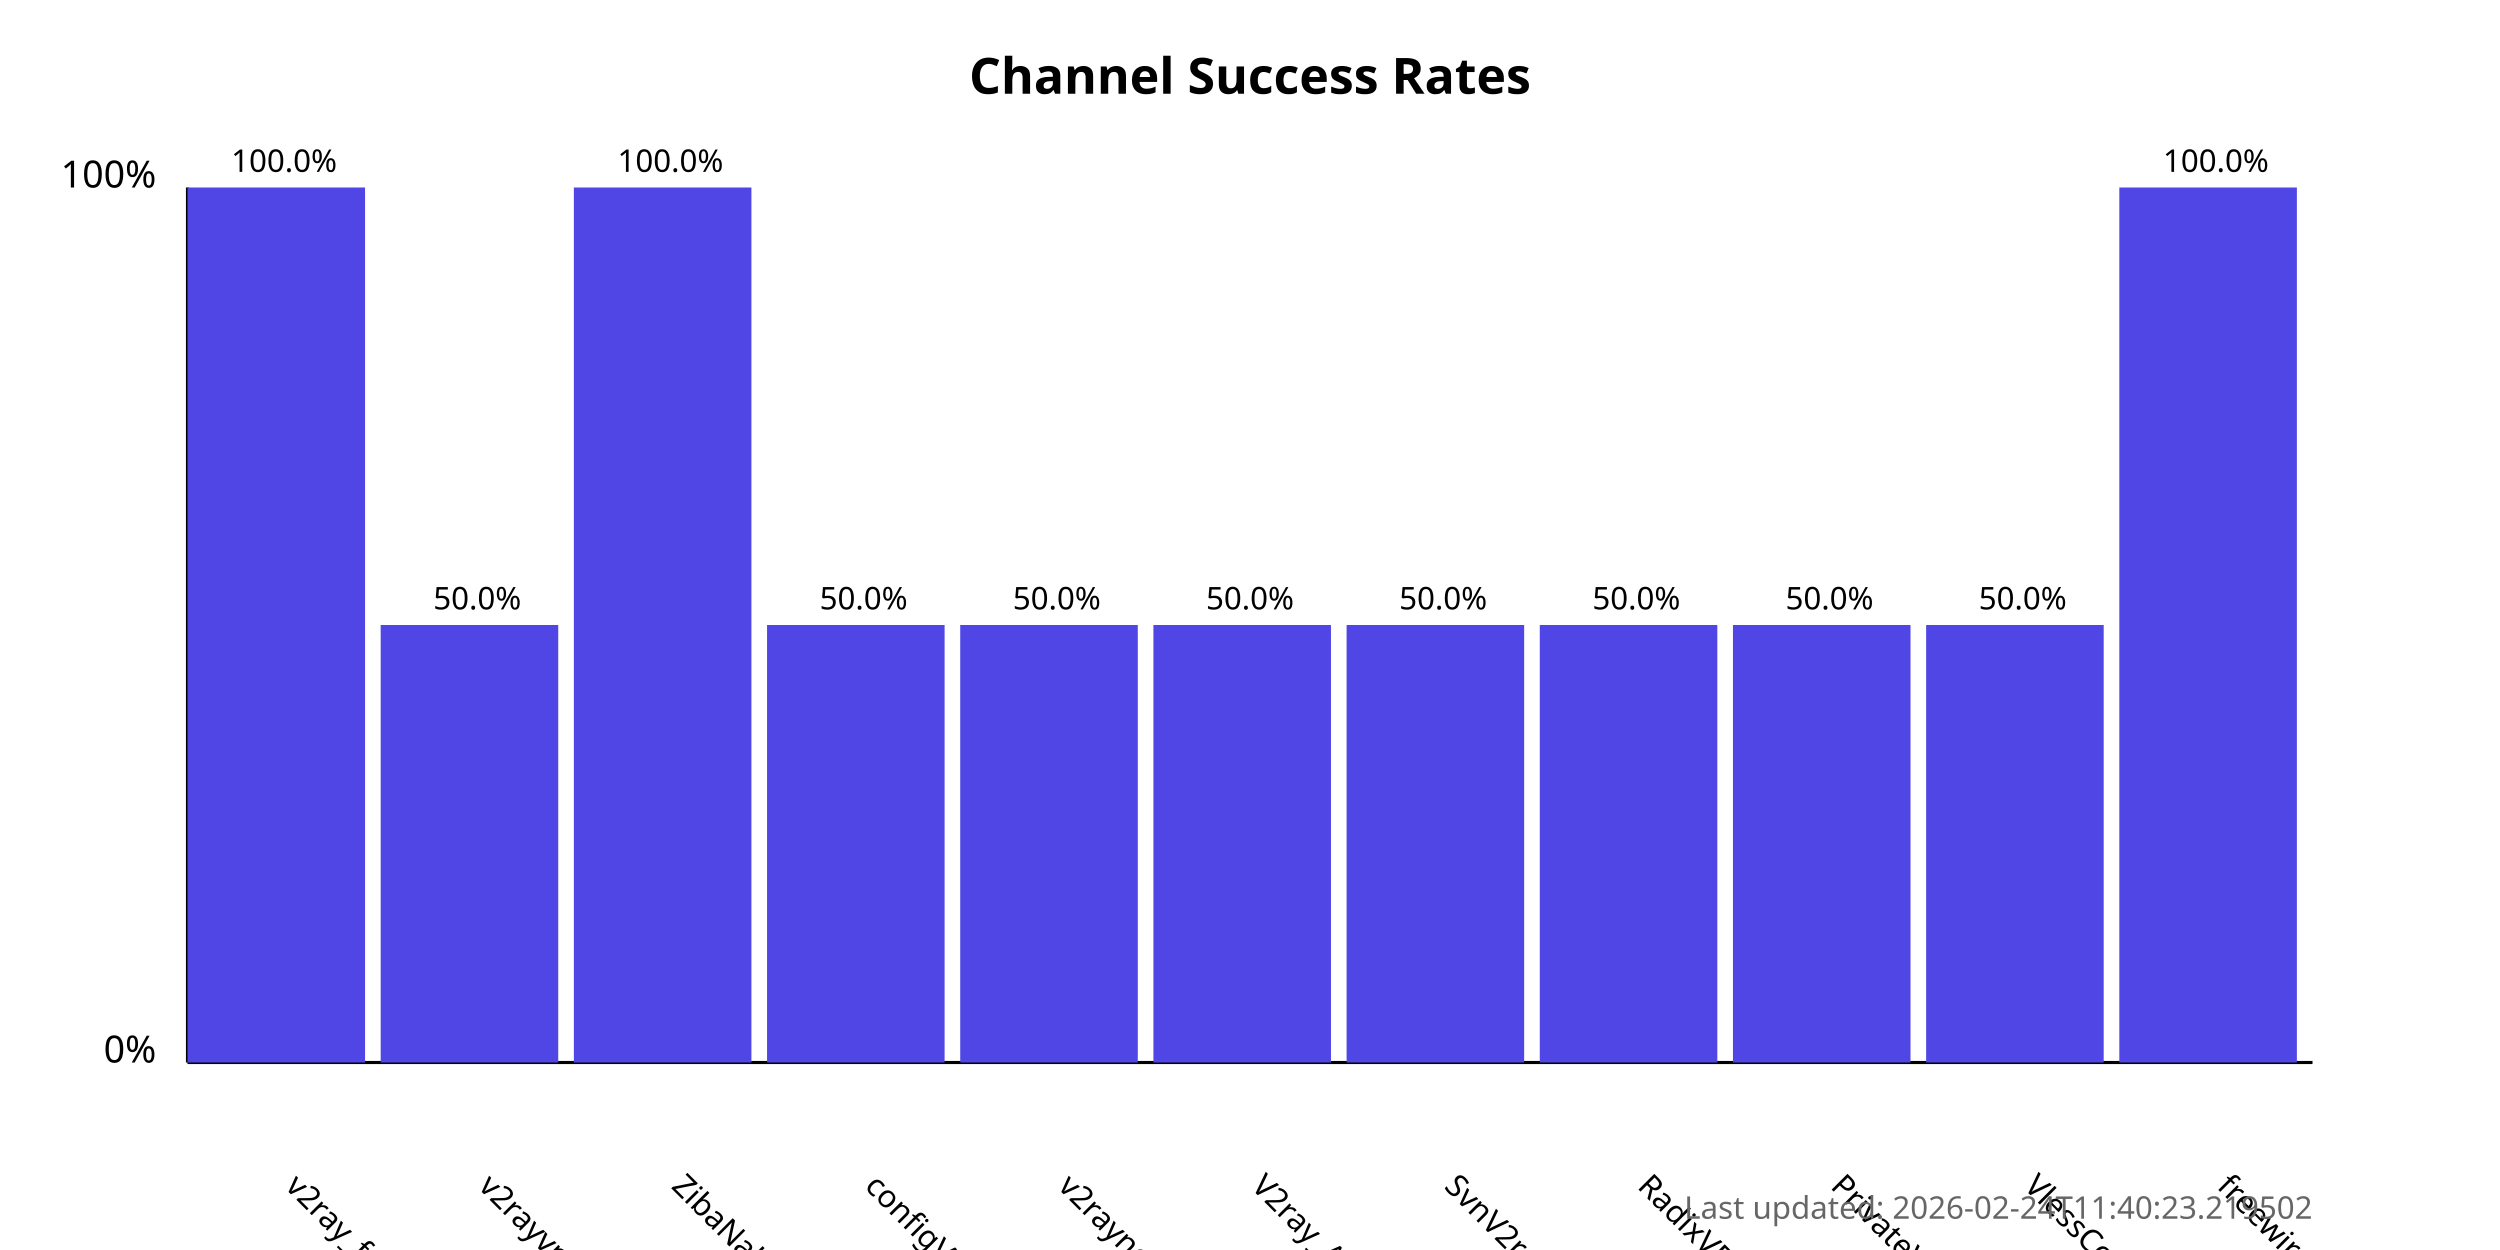
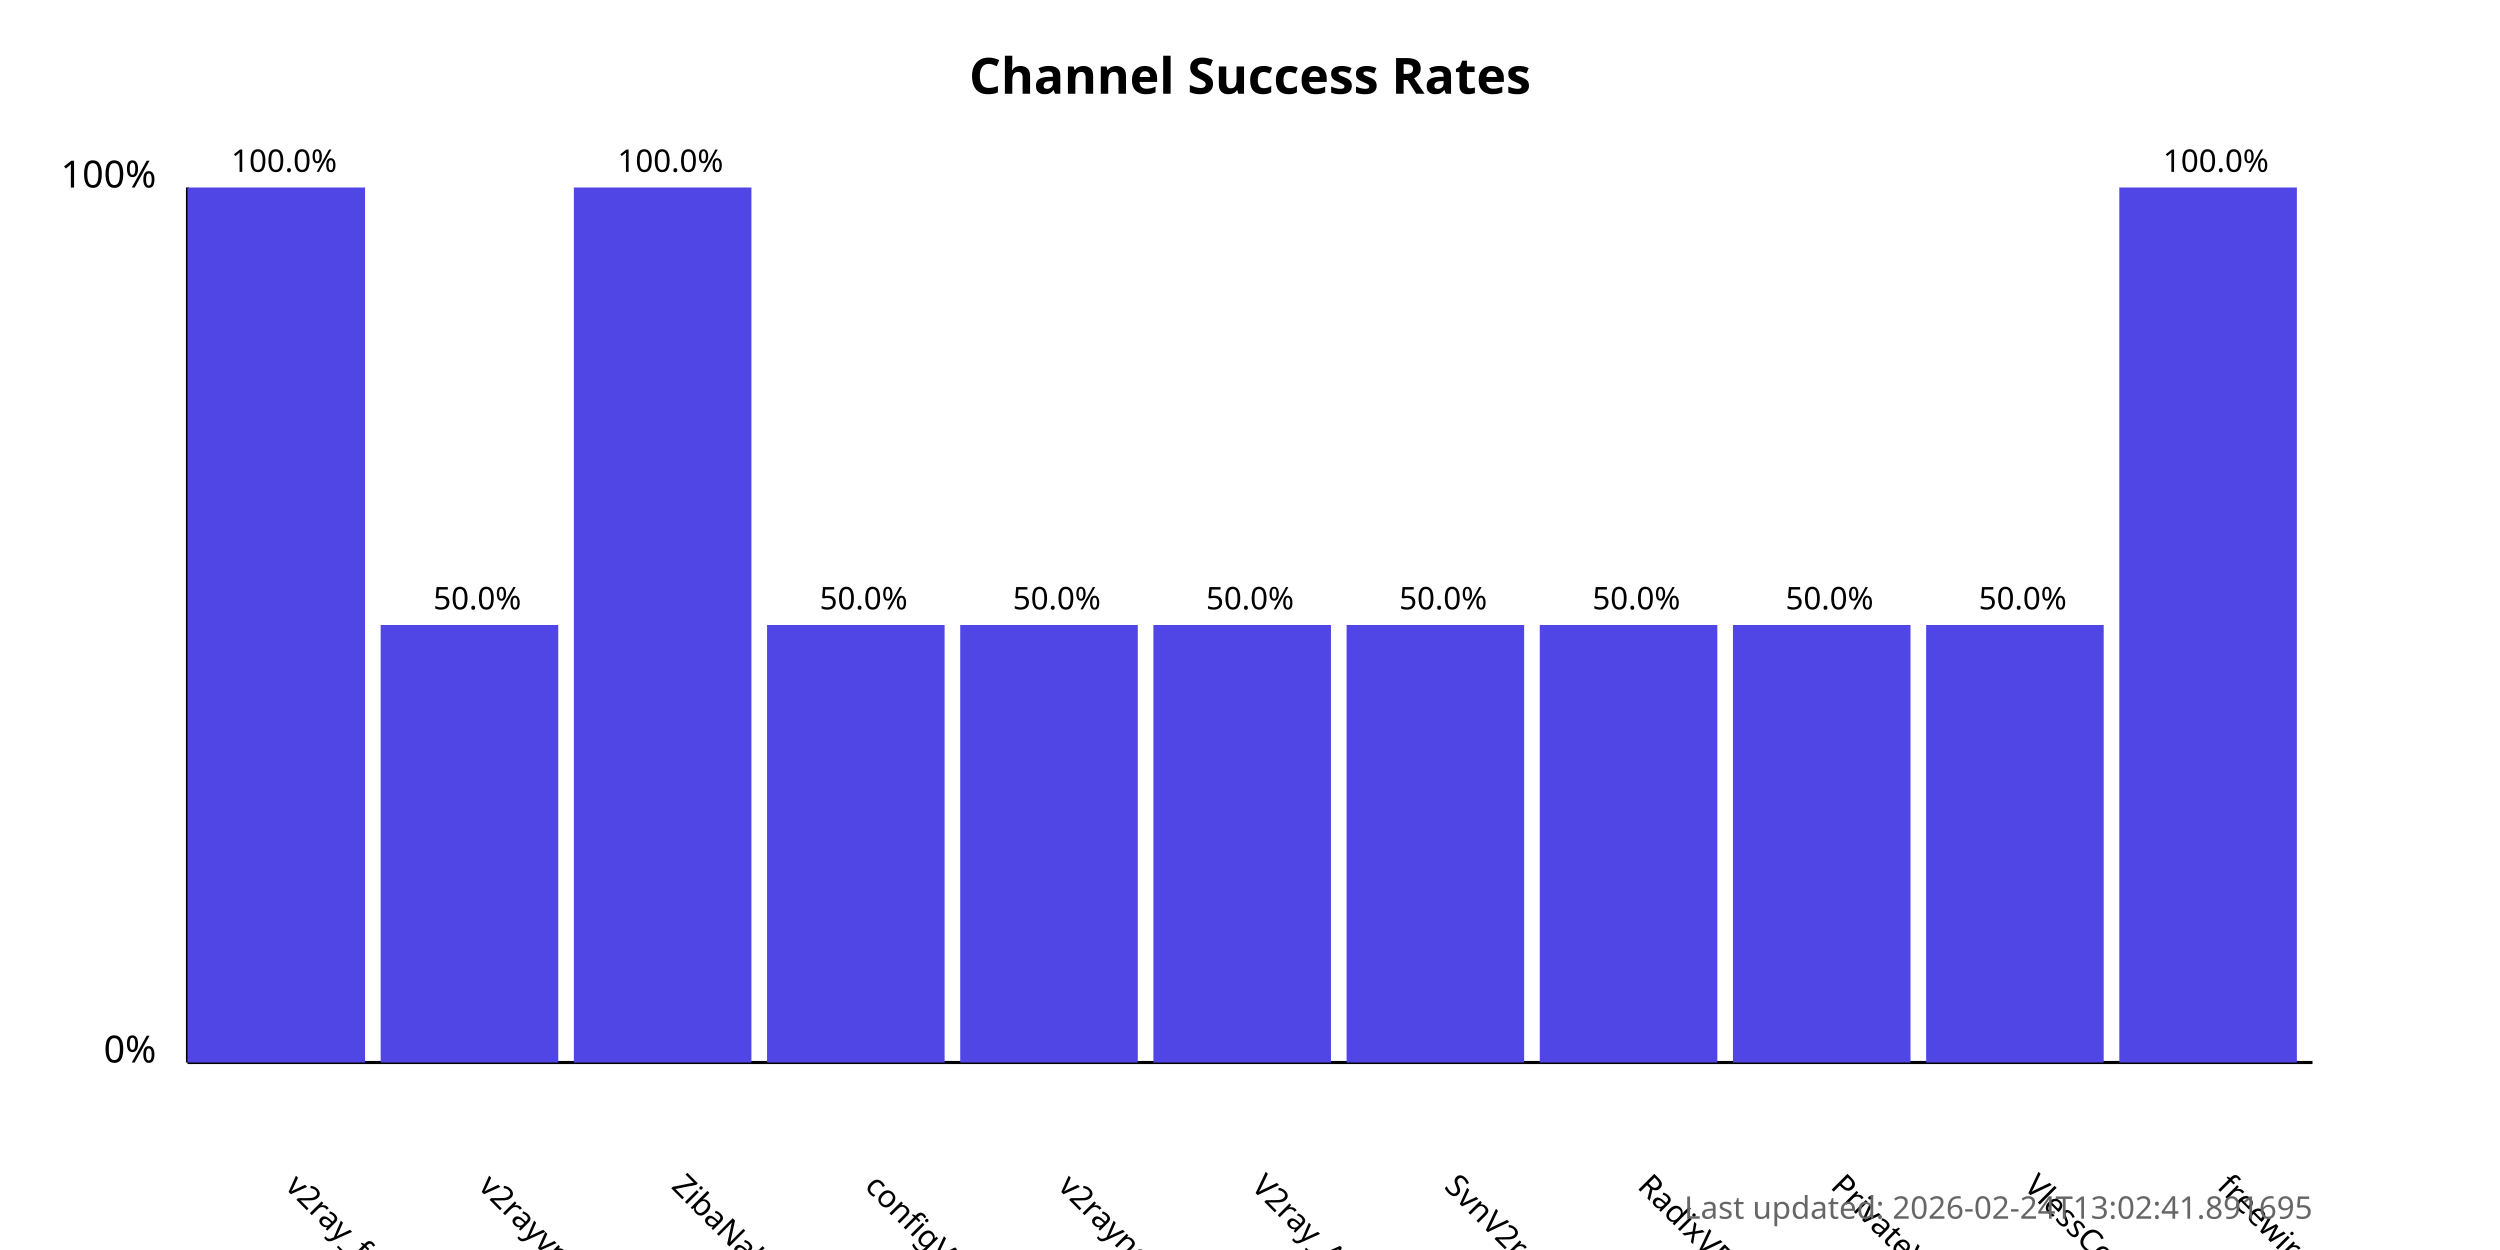
<svg xmlns="http://www.w3.org/2000/svg" width="800" height="400">
  <style>
            .chart-title { font: bold 16px sans-serif; }
            .axis-label { font: 12px sans-serif; }
            .tick-label { font: 10px sans-serif; }
            .bar { fill: #4f46e5; }
            .bar:hover { fill: #6366f1; }
            .timestamp { font: 10px sans-serif; fill: #666; }
        </style>
  <text x="400.0" y="30" text-anchor="middle" class="chart-title">
            Channel Success Rates
        </text>
  <line x1="60" y1="340" x2="60" y2="60" stroke="black" stroke-width="1" />
  <line x1="60" y1="340" x2="740" y2="340" stroke="black" stroke-width="1" />
  <text x="50" y="340" text-anchor="end" class="axis-label">0%</text>
  <text x="50" y="60" text-anchor="end" class="axis-label">100%</text>
  <g>
    <rect x="60" y="60.0" width="56.818" height="280.0" class="bar" />
    <text x="90.909" y="380" transform="rotate(45, 90.90909, 380)" text-anchor="start" class="tick-label">
                v2ray_free_conf
            </text>
    <text x="90.909" y="55.0" text-anchor="middle" class="tick-label">
                100.0%
            </text>
  </g>
  <g>
    <rect x="121.818" y="200.0" width="56.818" height="140.0" class="bar" />
    <text x="152.727" y="380" transform="rotate(45, 152.7273, 380)" text-anchor="start" class="tick-label">
                v2rayvpno
            </text>
    <text x="152.727" y="195.0" text-anchor="middle" class="tick-label">
                50.0%
            </text>
  </g>
  <g>
    <rect x="183.636" y="60.0" width="56.818" height="280.0" class="bar" />
    <text x="214.545" y="380" transform="rotate(45, 214.5455, 380)" text-anchor="start" class="tick-label">
                ZibaNabz
            </text>
    <text x="214.545" y="55.0" text-anchor="middle" class="tick-label">
                100.0%
            </text>
  </g>
  <g>
    <rect x="245.455" y="200.0" width="56.818" height="140.0" class="bar" />
    <text x="276.364" y="380" transform="rotate(45, 276.3636, 380)" text-anchor="start" class="tick-label">
                configV2rayForFree
            </text>
    <text x="276.364" y="195.0" text-anchor="middle" class="tick-label">
                50.0%
            </text>
  </g>
  <g>
    <rect x="307.273" y="200.0" width="56.818" height="140.0" class="bar" />
    <text x="338.182" y="380" transform="rotate(45, 338.1818, 380)" text-anchor="start" class="tick-label">
                v2rayngvpn
            </text>
    <text x="338.182" y="195.0" text-anchor="middle" class="tick-label">
                50.0%
            </text>
  </g>
  <g>
    <rect x="369.091" y="200.0" width="56.818" height="140.0" class="bar" />
    <text x="400.0" y="380" transform="rotate(45, 400.0, 380)" text-anchor="start" class="tick-label">
                V2ray_Alpha
            </text>
    <text x="400.0" y="195.0" text-anchor="middle" class="tick-label">
                50.0%
            </text>
  </g>
  <g>
    <rect x="430.909" y="200.0" width="56.818" height="140.0" class="bar" />
    <text x="461.818" y="380" transform="rotate(45, 461.8182, 380)" text-anchor="start" class="tick-label">
                SvnV2ray
            </text>
    <text x="461.818" y="195.0" text-anchor="middle" class="tick-label">
                50.0%
            </text>
  </g>
  <g>
    <rect x="492.727" y="200.0" width="56.818" height="140.0" class="bar" />
    <text x="523.636" y="380" transform="rotate(45, 523.6364, 380)" text-anchor="start" class="tick-label">
                RadixVPN
            </text>
    <text x="523.636" y="195.0" text-anchor="middle" class="tick-label">
                50.0%
            </text>
  </g>
  <g>
    <rect x="554.545" y="200.0" width="56.818" height="140.0" class="bar" />
    <text x="585.455" y="380" transform="rotate(45, 585.4545, 380)" text-anchor="start" class="tick-label">
                PrivateVPNs
            </text>
    <text x="585.455" y="195.0" text-anchor="middle" class="tick-label">
                50.0%
            </text>
  </g>
  <g>
    <rect x="616.364" y="200.0" width="56.818" height="140.0" class="bar" />
    <text x="647.273" y="380" transform="rotate(45, 647.2727, 380)" text-anchor="start" class="tick-label">
                VlessConfig
            </text>
    <text x="647.273" y="195.0" text-anchor="middle" class="tick-label">
                50.0%
            </text>
  </g>
  <g>
    <rect x="678.182" y="60.0" width="56.818" height="280.0" class="bar" />
    <text x="709.091" y="380" transform="rotate(45, 709.0909, 380)" text-anchor="start" class="tick-label">
                freewireguard
            </text>
    <text x="709.091" y="55.0" text-anchor="middle" class="tick-label">
                100.0%
            </text>
  </g>
  <text x="740" y="390" text-anchor="end" class="timestamp">
-             Last updated: 2026-02-24T11:40:23.219502
+             Last updated: 2026-02-24T13:02:41.891695
        </text>
</svg>
